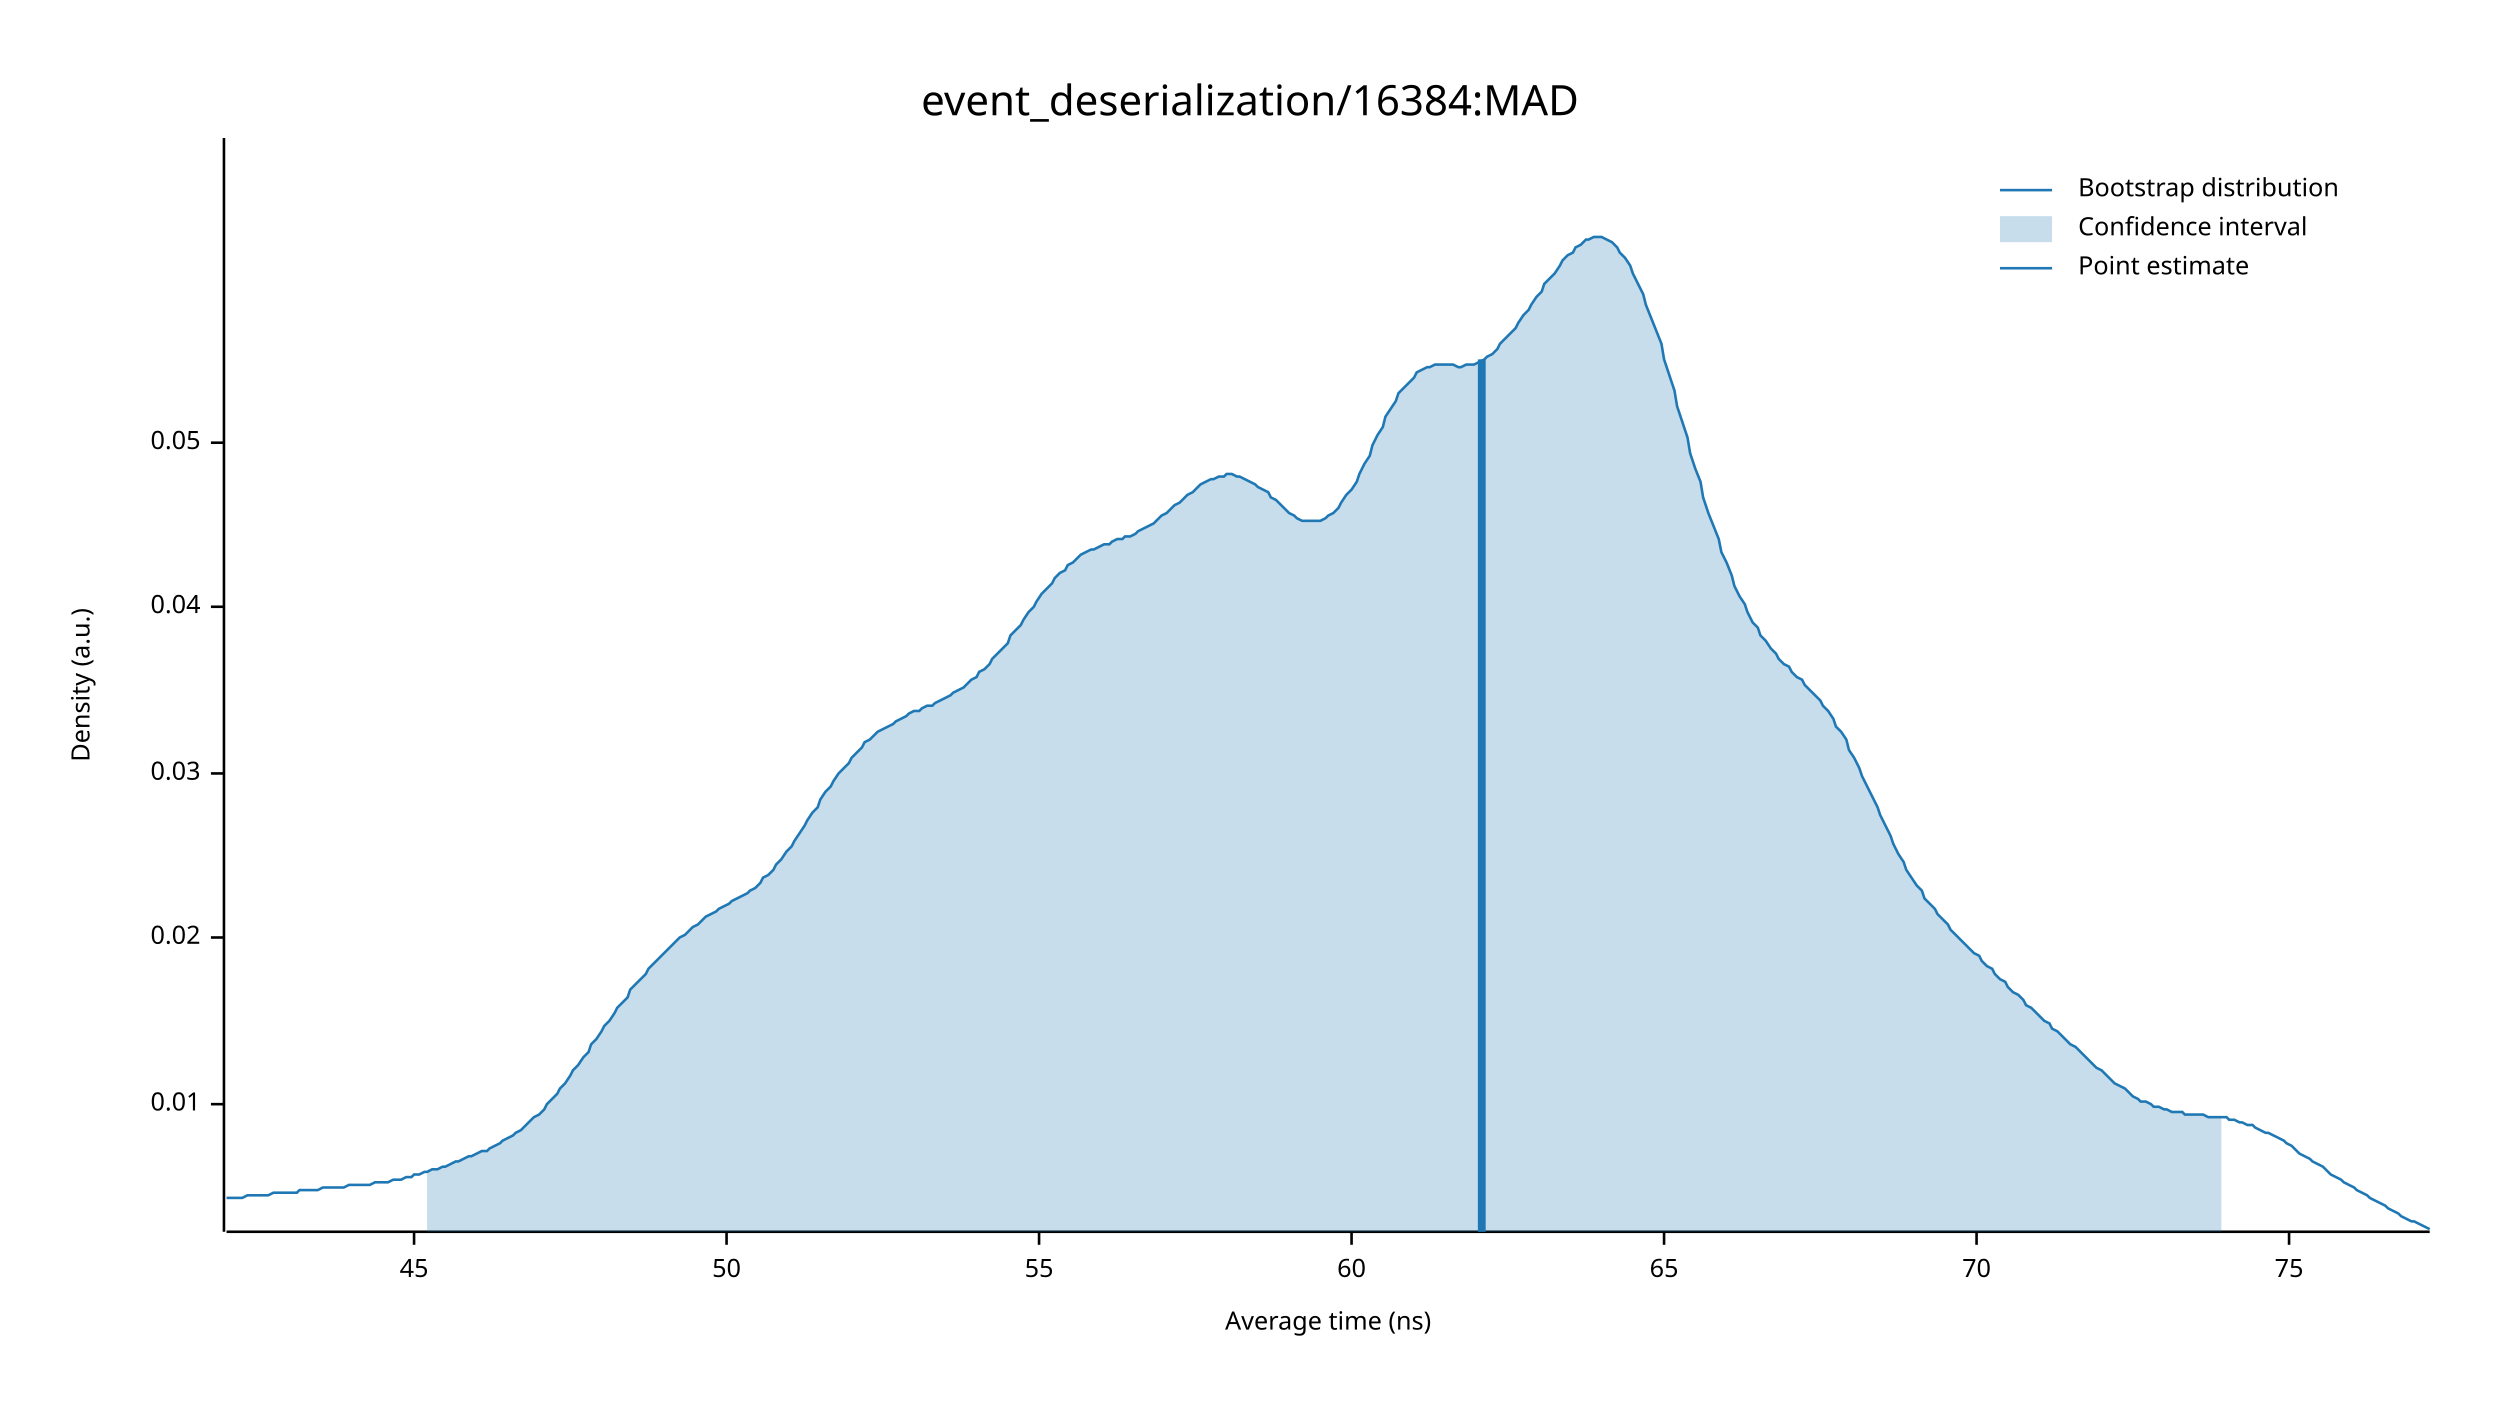
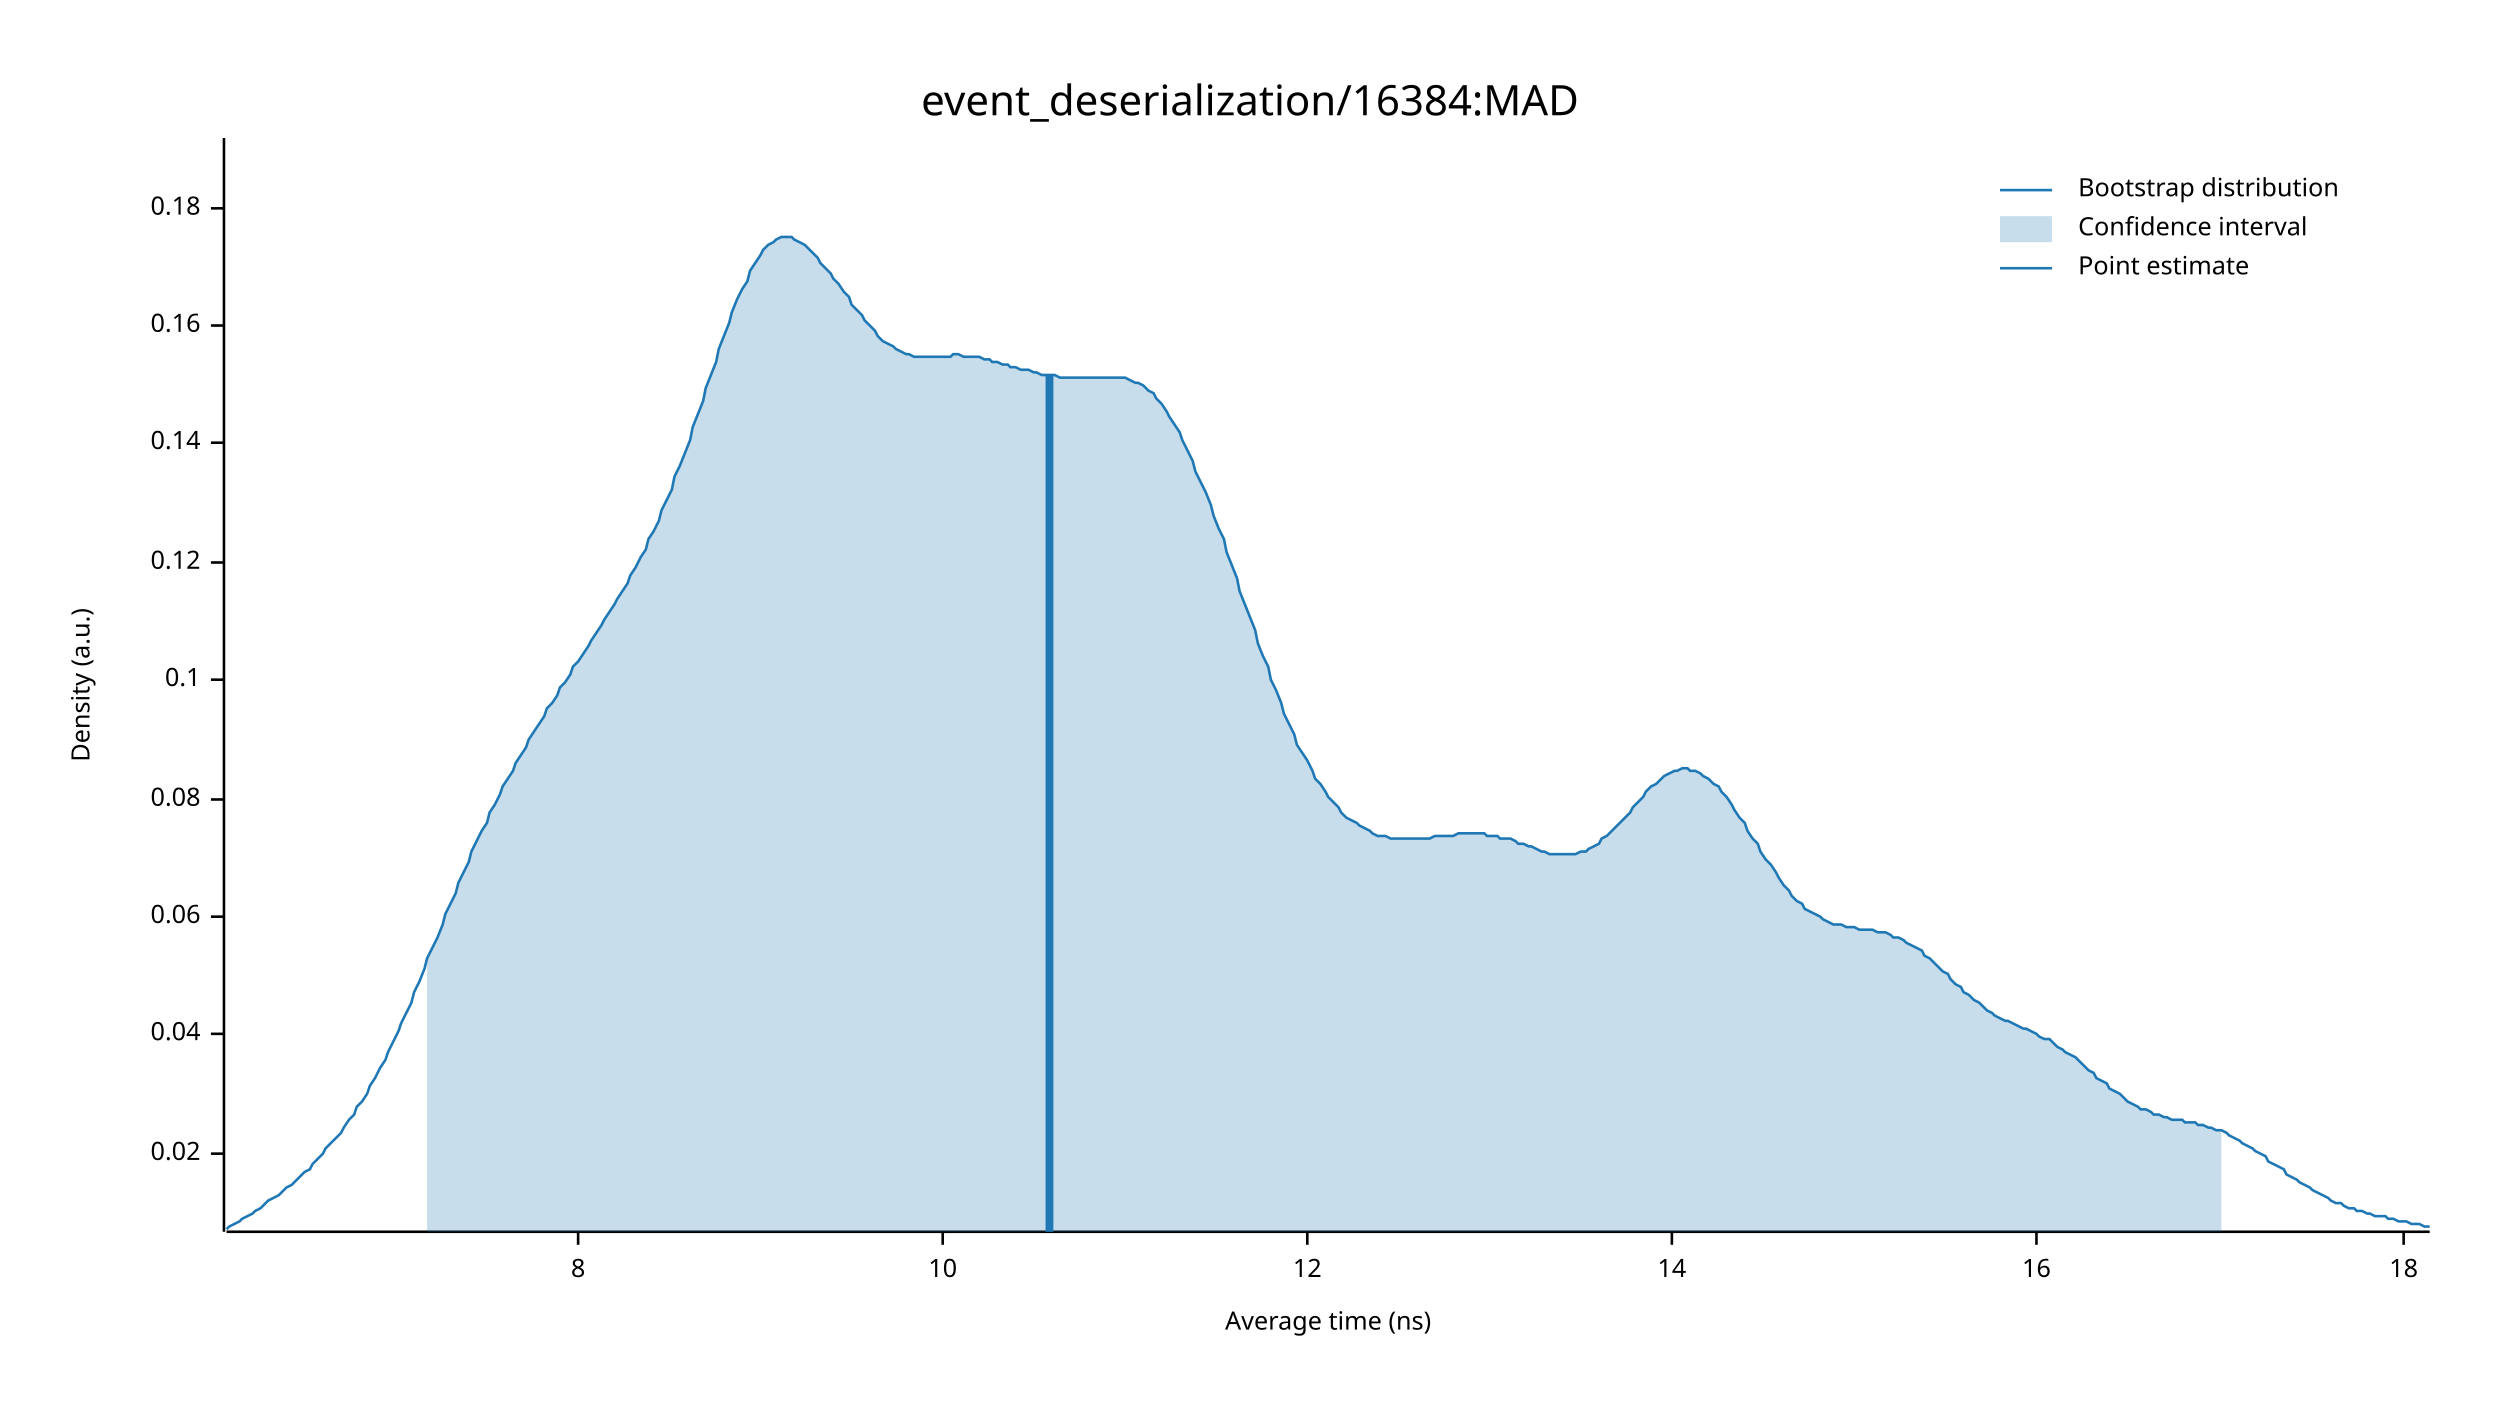
<svg xmlns="http://www.w3.org/2000/svg" width="960" height="540" viewBox="0 0 960 540">
  <text x="480" y="32" dy="0.76em" text-anchor="middle" font-family="sans-serif" font-size="16.129" opacity="1" fill="#000000">
event_deserialization/16384:MAD
</text>
  <text x="27" y="263" dy="0.76em" text-anchor="middle" font-family="sans-serif" font-size="9.677" opacity="1" fill="#000000" transform="rotate(270, 27, 263)">
Density (a.u.)
</text>
  <text x="510" y="513" dy="-0.5ex" text-anchor="middle" font-family="sans-serif" font-size="9.677" opacity="1" fill="#000000">
Average time (ns)
</text>
  <polyline fill="none" opacity="1" stroke="#000000" stroke-width="1" points="86,53 86,473 " />
-   <text x="77" y="424" dy="0.5ex" text-anchor="end" font-family="sans-serif" font-size="9.677" opacity="1" fill="#000000">
- 0.01
- </text>
-   <polyline fill="none" opacity="1" stroke="#000000" stroke-width="1" points="81,424 86,424 " />
-   <text x="77" y="360" dy="0.5ex" text-anchor="end" font-family="sans-serif" font-size="9.677" opacity="1" fill="#000000">
+   <text x="77" y="443" dy="0.5ex" text-anchor="end" font-family="sans-serif" font-size="9.677" opacity="1" fill="#000000">
0.02
</text>
-   <polyline fill="none" opacity="1" stroke="#000000" stroke-width="1" points="81,360 86,360 " />
-   <text x="77" y="297" dy="0.5ex" text-anchor="end" font-family="sans-serif" font-size="9.677" opacity="1" fill="#000000">
- 0.03
- </text>
-   <polyline fill="none" opacity="1" stroke="#000000" stroke-width="1" points="81,297 86,297 " />
-   <text x="77" y="233" dy="0.5ex" text-anchor="end" font-family="sans-serif" font-size="9.677" opacity="1" fill="#000000">
+   <polyline fill="none" opacity="1" stroke="#000000" stroke-width="1" points="81,443 86,443 " />
+   <text x="77" y="397" dy="0.5ex" text-anchor="end" font-family="sans-serif" font-size="9.677" opacity="1" fill="#000000">
0.04
</text>
-   <polyline fill="none" opacity="1" stroke="#000000" stroke-width="1" points="81,233 86,233 " />
+   <polyline fill="none" opacity="1" stroke="#000000" stroke-width="1" points="81,397 86,397 " />
+   <text x="77" y="352" dy="0.5ex" text-anchor="end" font-family="sans-serif" font-size="9.677" opacity="1" fill="#000000">
+ 0.06
+ </text>
+   <polyline fill="none" opacity="1" stroke="#000000" stroke-width="1" points="81,352 86,352 " />
+   <text x="77" y="307" dy="0.5ex" text-anchor="end" font-family="sans-serif" font-size="9.677" opacity="1" fill="#000000">
+ 0.08
+ </text>
+   <polyline fill="none" opacity="1" stroke="#000000" stroke-width="1" points="81,307 86,307 " />
+   <text x="77" y="261" dy="0.5ex" text-anchor="end" font-family="sans-serif" font-size="9.677" opacity="1" fill="#000000">
+ 0.1
+ </text>
+   <polyline fill="none" opacity="1" stroke="#000000" stroke-width="1" points="81,261 86,261 " />
+   <text x="77" y="216" dy="0.5ex" text-anchor="end" font-family="sans-serif" font-size="9.677" opacity="1" fill="#000000">
+ 0.12
+ </text>
+   <polyline fill="none" opacity="1" stroke="#000000" stroke-width="1" points="81,216 86,216 " />
  <text x="77" y="170" dy="0.5ex" text-anchor="end" font-family="sans-serif" font-size="9.677" opacity="1" fill="#000000">
- 0.05
+ 0.14
</text>
  <polyline fill="none" opacity="1" stroke="#000000" stroke-width="1" points="81,170 86,170 " />
+   <text x="77" y="125" dy="0.5ex" text-anchor="end" font-family="sans-serif" font-size="9.677" opacity="1" fill="#000000">
+ 0.16
+ </text>
+   <polyline fill="none" opacity="1" stroke="#000000" stroke-width="1" points="81,125 86,125 " />
+   <text x="77" y="80" dy="0.5ex" text-anchor="end" font-family="sans-serif" font-size="9.677" opacity="1" fill="#000000">
+ 0.18
+ </text>
+   <polyline fill="none" opacity="1" stroke="#000000" stroke-width="1" points="81,80 86,80 " />
  <polyline fill="none" opacity="1" stroke="#000000" stroke-width="1" points="87,473 933,473 " />
-   <text x="159" y="483" dy="0.76em" text-anchor="middle" font-family="sans-serif" font-size="9.677" opacity="1" fill="#000000">
- 45
+   <text x="222" y="483" dy="0.76em" text-anchor="middle" font-family="sans-serif" font-size="9.677" opacity="1" fill="#000000">
+ 8
</text>
-   <polyline fill="none" opacity="1" stroke="#000000" stroke-width="1" points="159,473 159,478 " />
-   <text x="279" y="483" dy="0.76em" text-anchor="middle" font-family="sans-serif" font-size="9.677" opacity="1" fill="#000000">
- 50
+   <polyline fill="none" opacity="1" stroke="#000000" stroke-width="1" points="222,473 222,478 " />
+   <text x="362" y="483" dy="0.76em" text-anchor="middle" font-family="sans-serif" font-size="9.677" opacity="1" fill="#000000">
+ 10
</text>
-   <polyline fill="none" opacity="1" stroke="#000000" stroke-width="1" points="279,473 279,478 " />
-   <text x="399" y="483" dy="0.76em" text-anchor="middle" font-family="sans-serif" font-size="9.677" opacity="1" fill="#000000">
- 55
+   <polyline fill="none" opacity="1" stroke="#000000" stroke-width="1" points="362,473 362,478 " />
+   <text x="502" y="483" dy="0.76em" text-anchor="middle" font-family="sans-serif" font-size="9.677" opacity="1" fill="#000000">
+ 12
</text>
-   <polyline fill="none" opacity="1" stroke="#000000" stroke-width="1" points="399,473 399,478 " />
-   <text x="519" y="483" dy="0.76em" text-anchor="middle" font-family="sans-serif" font-size="9.677" opacity="1" fill="#000000">
- 60
+   <polyline fill="none" opacity="1" stroke="#000000" stroke-width="1" points="502,473 502,478 " />
+   <text x="642" y="483" dy="0.76em" text-anchor="middle" font-family="sans-serif" font-size="9.677" opacity="1" fill="#000000">
+ 14
</text>
-   <polyline fill="none" opacity="1" stroke="#000000" stroke-width="1" points="519,473 519,478 " />
-   <text x="639" y="483" dy="0.76em" text-anchor="middle" font-family="sans-serif" font-size="9.677" opacity="1" fill="#000000">
- 65
+   <polyline fill="none" opacity="1" stroke="#000000" stroke-width="1" points="642,473 642,478 " />
+   <text x="782" y="483" dy="0.76em" text-anchor="middle" font-family="sans-serif" font-size="9.677" opacity="1" fill="#000000">
+ 16
</text>
-   <polyline fill="none" opacity="1" stroke="#000000" stroke-width="1" points="639,473 639,478 " />
-   <text x="759" y="483" dy="0.76em" text-anchor="middle" font-family="sans-serif" font-size="9.677" opacity="1" fill="#000000">
- 70
+   <polyline fill="none" opacity="1" stroke="#000000" stroke-width="1" points="782,473 782,478 " />
+   <text x="923" y="483" dy="0.76em" text-anchor="middle" font-family="sans-serif" font-size="9.677" opacity="1" fill="#000000">
+ 18
</text>
-   <polyline fill="none" opacity="1" stroke="#000000" stroke-width="1" points="759,473 759,478 " />
-   <text x="879" y="483" dy="0.76em" text-anchor="middle" font-family="sans-serif" font-size="9.677" opacity="1" fill="#000000">
- 75
- </text>
-   <polyline fill="none" opacity="1" stroke="#000000" stroke-width="1" points="879,473 879,478 " />
-   <polyline fill="none" opacity="1" stroke="#1F78B4" stroke-width="1" points="87,460 88,460 90,460 92,460 93,460 95,459 97,459 98,459 100,459 102,459 103,459 105,458 107,458 109,458 110,458 112,458 114,458 115,457 117,457 119,457 120,457 122,457 124,456 125,456 127,456 129,456 131,456 132,456 134,455 136,455 137,455 139,455 141,455 142,455 144,454 146,454 148,454 149,454 151,453 153,453 154,453 156,452 158,452 159,451 161,451 163,450 164,450 166,449 168,449 170,448 171,448 173,447 175,446 176,446 178,445 180,444 181,444 183,443 185,442 187,442 188,441 190,440 192,439 193,438 195,437 197,436 198,435 200,434 202,432 203,431 205,429 207,428 209,426 210,424 212,422 214,420 215,418 217,416 219,413 220,411 222,409 224,406 226,404 227,401 229,399 231,396 232,394 234,392 236,389 237,387 239,385 241,383 242,380 244,378 246,376 248,374 249,372 251,370 253,368 254,367 256,365 258,363 259,362 261,360 263,359 265,357 266,356 268,355 270,353 271,352 273,351 275,350 276,349 278,348 280,347 281,346 283,345 285,344 287,343 288,342 290,341 292,339 293,337 295,336 297,334 298,332 300,330 302,327 304,325 305,323 307,320 309,317 310,315 312,312 314,310 315,307 317,304 319,302 320,300 322,297 324,295 326,293 327,291 329,289 331,287 332,285 334,284 336,282 337,281 339,280 341,279 343,278 344,277 346,276 348,275 349,274 351,273 353,273 354,272 356,271 358,271 359,270 361,269 363,268 365,267 366,266 368,265 370,264 371,263 373,261 375,260 376,258 378,257 380,255 381,253 383,251 385,249 387,247 388,244 390,242 392,240 393,238 395,235 397,233 398,231 400,228 402,226 404,224 405,222 407,220 409,219 410,217 412,216 414,214 415,213 417,212 419,211 420,211 422,210 424,209 426,209 427,208 429,207 431,207 432,206 434,206 436,205 437,204 439,203 441,202 443,201 444,200 446,198 448,197 449,196 451,194 453,193 454,192 456,190 458,189 459,188 461,186 463,185 465,184 466,184 468,183 470,183 471,182 473,182 475,183 476,183 478,184 480,185 482,186 483,187 485,188 487,189 488,191 490,192 492,194 493,195 495,197 497,198 498,199 500,200 502,200 504,200 505,200 507,200 509,199 510,198 512,197 514,195 515,193 517,190 519,188 521,185 522,182 524,178 526,175 527,171 529,167 531,164 532,160 534,157 536,154 537,151 539,149 541,147 543,145 544,143 546,142 548,141 549,141 551,140 553,140 554,140 556,140 558,140 560,141 561,141 563,140 565,140 566,140 568,139 570,138 571,137 573,136 575,134 576,132 578,130 580,128 582,126 583,124 585,121 587,119 588,117 590,114 592,112 593,109 595,107 597,105 599,102 600,100 602,98 604,97 605,95 607,94 609,92 610,92 612,91 614,91 615,91 617,92 619,93 621,95 622,97 624,99 626,102 627,105 629,109 631,113 632,117 634,122 636,127 638,132 639,138 641,144 643,150 644,156 646,162 648,168 649,174 651,180 653,185 654,191 656,197 658,202 660,207 661,212 663,216 665,221 666,225 668,229 670,232 671,235 673,239 675,241 676,244 678,246 680,249 682,251 683,253 685,255 687,256 688,258 690,260 692,261 693,263 695,265 697,267 699,269 700,271 702,273 704,276 705,279 707,281 709,284 710,288 712,291 714,295 715,298 717,302 719,306 721,310 722,313 724,317 726,321 727,324 729,328 731,331 732,334 734,337 736,340 738,342 739,345 741,347 743,349 744,351 746,353 748,355 749,357 751,359 753,361 754,362 756,364 758,366 760,367 761,369 763,371 765,372 766,374 768,376 770,377 771,379 773,381 775,382 777,384 778,386 780,387 782,389 783,390 785,392 787,393 788,395 790,396 792,398 793,399 795,401 797,402 799,404 800,405 802,407 804,409 805,410 807,411 809,413 810,414 812,416 814,417 816,418 817,419 819,421 821,422 822,423 824,423 826,424 827,425 829,425 831,426 832,426 834,427 836,427 838,427 839,428 841,428 843,428 844,428 846,428 848,429 849,429 851,429 853,429 855,429 856,430 858,430 860,431 861,431 863,432 865,432 866,433 868,434 870,435 871,435 873,436 875,437 877,438 878,439 880,440 882,442 883,443 885,444 887,445 888,446 890,447 892,448 894,450 895,451 897,452 899,453 900,454 902,455 904,456 905,457 907,458 909,459 910,460 912,461 914,462 916,463 917,464 919,465 921,466 922,467 924,468 926,469 927,469 929,470 931,471 933,472 " />
-   <polygon opacity="0.25" fill="#1F78B4" points="164,450 166,449 168,449 170,448 171,448 173,447 175,446 176,446 178,445 180,444 181,444 183,443 185,442 187,442 188,441 190,440 192,439 193,438 195,437 197,436 198,435 200,434 202,432 203,431 205,429 207,428 209,426 210,424 212,422 214,420 215,418 217,416 219,413 220,411 222,409 224,406 226,404 227,401 229,399 231,396 232,394 234,392 236,389 237,387 239,385 241,383 242,380 244,378 246,376 248,374 249,372 251,370 253,368 254,367 256,365 258,363 259,362 261,360 263,359 265,357 266,356 268,355 270,353 271,352 273,351 275,350 276,349 278,348 280,347 281,346 283,345 285,344 287,343 288,342 290,341 292,339 293,337 295,336 297,334 298,332 300,330 302,327 304,325 305,323 307,320 309,317 310,315 312,312 314,310 315,307 317,304 319,302 320,300 322,297 324,295 326,293 327,291 329,289 331,287 332,285 334,284 336,282 337,281 339,280 341,279 343,278 344,277 346,276 348,275 349,274 351,273 353,273 354,272 356,271 358,271 359,270 361,269 363,268 365,267 366,266 368,265 370,264 371,263 373,261 375,260 376,258 378,257 380,255 381,253 383,251 385,249 387,247 388,244 390,242 392,240 393,238 395,235 397,233 398,231 400,228 402,226 404,224 405,222 407,220 409,219 410,217 412,216 414,214 415,213 417,212 419,211 420,211 422,210 424,209 426,209 427,208 429,207 431,207 432,206 434,206 436,205 437,204 439,203 441,202 443,201 444,200 446,198 448,197 449,196 451,194 453,193 454,192 456,190 458,189 459,188 461,186 463,185 465,184 466,184 468,183 470,183 471,182 473,182 475,183 476,183 478,184 480,185 482,186 483,187 485,188 487,189 488,191 490,192 492,194 493,195 495,197 497,198 498,199 500,200 502,200 504,200 505,200 507,200 509,199 510,198 512,197 514,195 515,193 517,190 519,188 521,185 522,182 524,178 526,175 527,171 529,167 531,164 532,160 534,157 536,154 537,151 539,149 541,147 543,145 544,143 546,142 548,141 549,141 551,140 553,140 554,140 556,140 558,140 560,141 561,141 563,140 565,140 566,140 568,139 570,138 571,137 573,136 575,134 576,132 578,130 580,128 582,126 583,124 585,121 587,119 588,117 590,114 592,112 593,109 595,107 597,105 599,102 600,100 602,98 604,97 605,95 607,94 609,92 610,92 612,91 614,91 615,91 617,92 619,93 621,95 622,97 624,99 626,102 627,105 629,109 631,113 632,117 634,122 636,127 638,132 639,138 641,144 643,150 644,156 646,162 648,168 649,174 651,180 653,185 654,191 656,197 658,202 660,207 661,212 663,216 665,221 666,225 668,229 670,232 671,235 673,239 675,241 676,244 678,246 680,249 682,251 683,253 685,255 687,256 688,258 690,260 692,261 693,263 695,265 697,267 699,269 700,271 702,273 704,276 705,279 707,281 709,284 710,288 712,291 714,295 715,298 717,302 719,306 721,310 722,313 724,317 726,321 727,324 729,328 731,331 732,334 734,337 736,340 738,342 739,345 741,347 743,349 744,351 746,353 748,355 749,357 751,359 753,361 754,362 756,364 758,366 760,367 761,369 763,371 765,372 766,374 768,376 770,377 771,379 773,381 775,382 777,384 778,386 780,387 782,389 783,390 785,392 787,393 788,395 790,396 792,398 793,399 795,401 797,402 799,404 800,405 802,407 804,409 805,410 807,411 809,413 810,414 812,416 814,417 816,418 817,419 819,421 821,422 822,423 824,423 826,424 827,425 829,425 831,426 832,426 834,427 836,427 838,427 839,428 841,428 843,428 844,428 846,428 848,429 849,429 851,429 853,429 853,473 164,473 " />
-   <polyline fill="none" opacity="1" stroke="#1F78B4" stroke-width="3" points="569,473 569,138 " />
+   <polyline fill="none" opacity="1" stroke="#000000" stroke-width="1" points="923,473 923,478 " />
+   <polyline fill="none" opacity="1" stroke="#1F78B4" stroke-width="1" points="87,472 88,471 90,470 92,469 93,468 95,467 97,466 98,465 100,464 102,462 103,461 105,460 107,459 109,457 110,456 112,455 114,453 115,452 117,450 119,449 120,447 122,445 124,443 125,441 127,439 129,437 131,435 132,433 134,430 136,428 137,425 139,423 141,420 142,417 144,414 146,410 148,407 149,404 151,400 153,396 154,393 156,389 158,385 159,381 161,377 163,372 164,368 166,364 168,360 170,355 171,351 173,347 175,343 176,339 178,335 180,331 181,327 183,323 185,319 187,316 188,312 190,309 192,305 193,302 195,299 197,296 198,293 200,290 202,287 203,284 205,281 207,278 209,275 210,272 212,270 214,267 215,264 217,262 219,259 220,256 222,254 224,251 226,248 227,246 229,243 231,240 232,238 234,235 236,232 237,230 239,227 241,224 242,221 244,218 246,214 248,211 249,207 251,204 253,200 254,196 256,192 258,188 259,183 261,179 263,174 265,169 266,164 268,159 270,154 271,149 273,144 275,139 276,134 278,129 280,124 281,120 283,115 285,111 287,108 288,104 290,101 292,98 293,96 295,94 297,93 298,92 300,91 302,91 304,91 305,92 307,93 309,94 310,95 312,97 314,99 315,101 317,103 319,105 320,107 322,109 324,112 326,114 327,117 329,119 331,121 332,123 334,125 336,127 337,129 339,131 341,132 343,133 344,134 346,135 348,136 349,136 351,137 353,137 354,137 356,137 358,137 359,137 361,137 363,137 365,137 366,136 368,136 370,137 371,137 373,137 375,137 376,137 378,138 380,138 381,139 383,139 385,140 387,140 388,141 390,141 392,142 393,142 395,142 397,143 398,143 400,144 402,144 404,144 405,144 407,145 409,145 410,145 412,145 414,145 415,145 417,145 419,145 420,145 422,145 424,145 426,145 427,145 429,145 431,145 432,145 434,146 436,147 437,147 439,148 441,150 443,151 444,153 446,155 448,158 449,160 451,163 453,166 454,169 456,173 458,177 459,181 461,185 463,189 465,194 466,198 468,203 470,207 471,212 473,217 475,222 476,227 478,232 480,237 482,242 483,247 485,252 487,256 488,261 490,265 492,270 493,274 495,278 497,282 498,286 500,289 502,292 504,296 505,299 507,301 509,304 510,306 512,308 514,310 515,312 517,314 519,315 521,316 522,317 524,318 526,319 527,320 529,321 531,321 532,321 534,322 536,322 537,322 539,322 541,322 543,322 544,322 546,322 548,322 549,322 551,321 553,321 554,321 556,321 558,321 560,320 561,320 563,320 565,320 566,320 568,320 570,320 571,321 573,321 575,321 576,322 578,322 580,322 582,323 583,324 585,324 587,325 588,325 590,326 592,327 593,327 595,328 597,328 599,328 600,328 602,328 604,328 605,328 607,327 609,327 610,326 612,325 614,324 615,322 617,321 619,319 621,317 622,316 624,314 626,312 627,310 629,308 631,306 632,304 634,302 636,301 638,299 639,298 641,297 643,296 644,296 646,295 648,295 649,296 651,296 653,297 654,298 656,299 658,301 660,302 661,304 663,306 665,309 666,311 668,314 670,316 671,319 673,322 675,324 676,327 678,330 680,332 682,335 683,337 685,340 687,342 688,344 690,346 692,347 693,349 695,350 697,351 699,352 700,353 702,354 704,355 705,355 707,355 709,356 710,356 712,356 714,357 715,357 717,357 719,357 721,358 722,358 724,358 726,359 727,360 729,360 731,361 732,362 734,363 736,364 738,365 739,367 741,368 743,370 744,371 746,373 748,374 749,376 751,378 753,379 754,381 756,382 758,384 760,385 761,386 763,388 765,389 766,390 768,391 770,392 771,392 773,393 775,394 777,395 778,395 780,396 782,397 783,398 785,399 787,399 788,400 790,402 792,403 793,404 795,405 797,406 799,408 800,409 802,411 804,412 805,414 807,415 809,416 810,418 812,419 814,420 816,422 817,423 819,424 821,425 822,426 824,426 826,427 827,428 829,428 831,429 832,429 834,430 836,430 838,430 839,431 841,431 843,431 844,432 846,432 848,433 849,433 851,434 853,434 855,435 856,436 858,437 860,438 861,439 863,440 865,441 866,442 868,443 870,444 871,446 873,447 875,448 877,449 878,451 880,452 882,453 883,454 885,455 887,456 888,457 890,458 892,459 894,460 895,461 897,462 899,462 900,463 902,464 904,464 905,465 907,465 909,466 910,466 912,467 914,467 916,467 917,468 919,468 921,469 922,469 924,469 926,470 927,470 929,470 931,471 933,471 " />
+   <polygon opacity="0.25" fill="#1F78B4" points="164,368 166,364 168,360 170,355 171,351 173,347 175,343 176,339 178,335 180,331 181,327 183,323 185,319 187,316 188,312 190,309 192,305 193,302 195,299 197,296 198,293 200,290 202,287 203,284 205,281 207,278 209,275 210,272 212,270 214,267 215,264 217,262 219,259 220,256 222,254 224,251 226,248 227,246 229,243 231,240 232,238 234,235 236,232 237,230 239,227 241,224 242,221 244,218 246,214 248,211 249,207 251,204 253,200 254,196 256,192 258,188 259,183 261,179 263,174 265,169 266,164 268,159 270,154 271,149 273,144 275,139 276,134 278,129 280,124 281,120 283,115 285,111 287,108 288,104 290,101 292,98 293,96 295,94 297,93 298,92 300,91 302,91 304,91 305,92 307,93 309,94 310,95 312,97 314,99 315,101 317,103 319,105 320,107 322,109 324,112 326,114 327,117 329,119 331,121 332,123 334,125 336,127 337,129 339,131 341,132 343,133 344,134 346,135 348,136 349,136 351,137 353,137 354,137 356,137 358,137 359,137 361,137 363,137 365,137 366,136 368,136 370,137 371,137 373,137 375,137 376,137 378,138 380,138 381,139 383,139 385,140 387,140 388,141 390,141 392,142 393,142 395,142 397,143 398,143 400,144 402,144 404,144 405,144 407,145 409,145 410,145 412,145 414,145 415,145 417,145 419,145 420,145 422,145 424,145 426,145 427,145 429,145 431,145 432,145 434,146 436,147 437,147 439,148 441,150 443,151 444,153 446,155 448,158 449,160 451,163 453,166 454,169 456,173 458,177 459,181 461,185 463,189 465,194 466,198 468,203 470,207 471,212 473,217 475,222 476,227 478,232 480,237 482,242 483,247 485,252 487,256 488,261 490,265 492,270 493,274 495,278 497,282 498,286 500,289 502,292 504,296 505,299 507,301 509,304 510,306 512,308 514,310 515,312 517,314 519,315 521,316 522,317 524,318 526,319 527,320 529,321 531,321 532,321 534,322 536,322 537,322 539,322 541,322 543,322 544,322 546,322 548,322 549,322 551,321 553,321 554,321 556,321 558,321 560,320 561,320 563,320 565,320 566,320 568,320 570,320 571,321 573,321 575,321 576,322 578,322 580,322 582,323 583,324 585,324 587,325 588,325 590,326 592,327 593,327 595,328 597,328 599,328 600,328 602,328 604,328 605,328 607,327 609,327 610,326 612,325 614,324 615,322 617,321 619,319 621,317 622,316 624,314 626,312 627,310 629,308 631,306 632,304 634,302 636,301 638,299 639,298 641,297 643,296 644,296 646,295 648,295 649,296 651,296 653,297 654,298 656,299 658,301 660,302 661,304 663,306 665,309 666,311 668,314 670,316 671,319 673,322 675,324 676,327 678,330 680,332 682,335 683,337 685,340 687,342 688,344 690,346 692,347 693,349 695,350 697,351 699,352 700,353 702,354 704,355 705,355 707,355 709,356 710,356 712,356 714,357 715,357 717,357 719,357 721,358 722,358 724,358 726,359 727,360 729,360 731,361 732,362 734,363 736,364 738,365 739,367 741,368 743,370 744,371 746,373 748,374 749,376 751,378 753,379 754,381 756,382 758,384 760,385 761,386 763,388 765,389 766,390 768,391 770,392 771,392 773,393 775,394 777,395 778,395 780,396 782,397 783,398 785,399 787,399 788,400 790,402 792,403 793,404 795,405 797,406 799,408 800,409 802,411 804,412 805,414 807,415 809,416 810,418 812,419 814,420 816,422 817,423 819,424 821,425 822,426 824,426 826,427 827,428 829,428 831,429 832,429 834,430 836,430 838,430 839,431 841,431 843,431 844,432 846,432 848,433 849,433 851,434 853,434 853,473 164,473 " />
+   <polyline fill="none" opacity="1" stroke="#1F78B4" stroke-width="3" points="403,473 403,144 " />
  <text x="798" y="68" dy="0.76em" text-anchor="start" font-family="sans-serif" font-size="9.677" opacity="1" fill="#000000">
Bootstrap distribution
</text>
  <text x="798" y="83" dy="0.76em" text-anchor="start" font-family="sans-serif" font-size="9.677" opacity="1" fill="#000000">
Confidence interval
</text>
  <text x="798" y="98" dy="0.76em" text-anchor="start" font-family="sans-serif" font-size="9.677" opacity="1" fill="#000000">
Point estimate
</text>
  <polyline fill="none" opacity="1" stroke="#1F78B4" stroke-width="1" points="768,73 788,73 " />
  <rect x="768" y="83" width="20" height="10" opacity="0.25" fill="#1F78B4" stroke="none" />
  <polyline fill="none" opacity="1" stroke="#1F78B4" stroke-width="1" points="768,103 788,103 " />
</svg>
